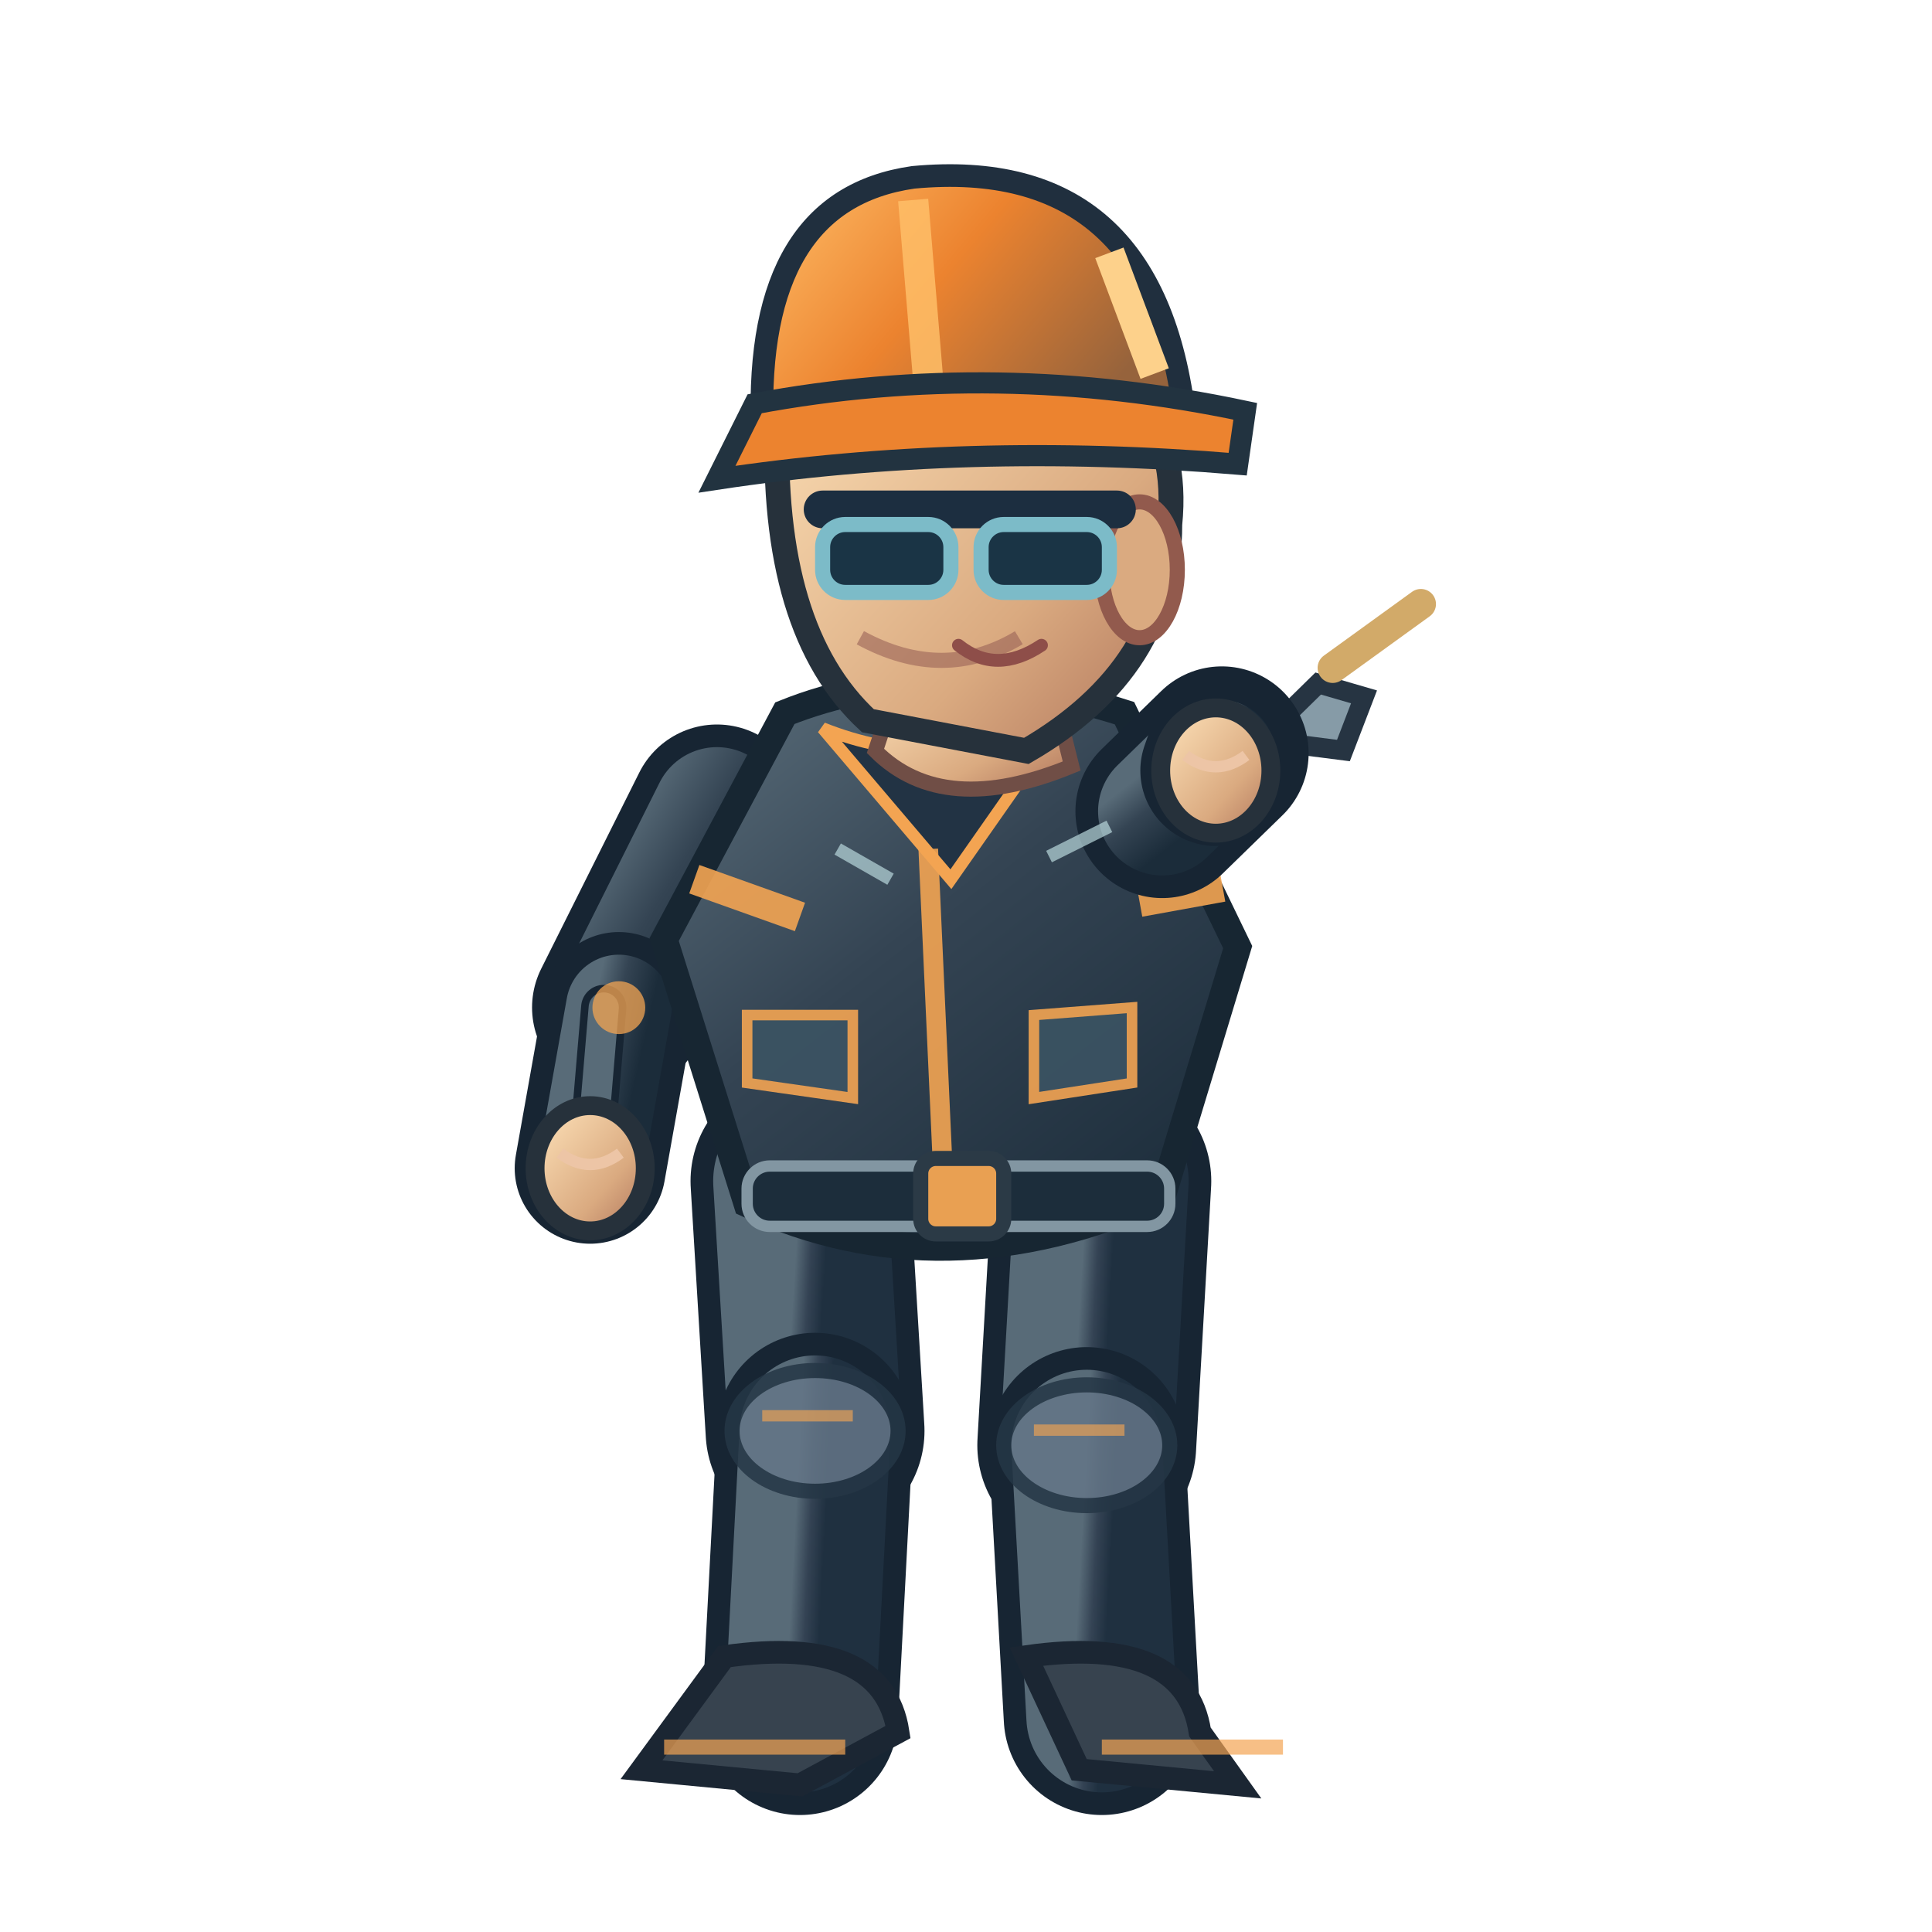
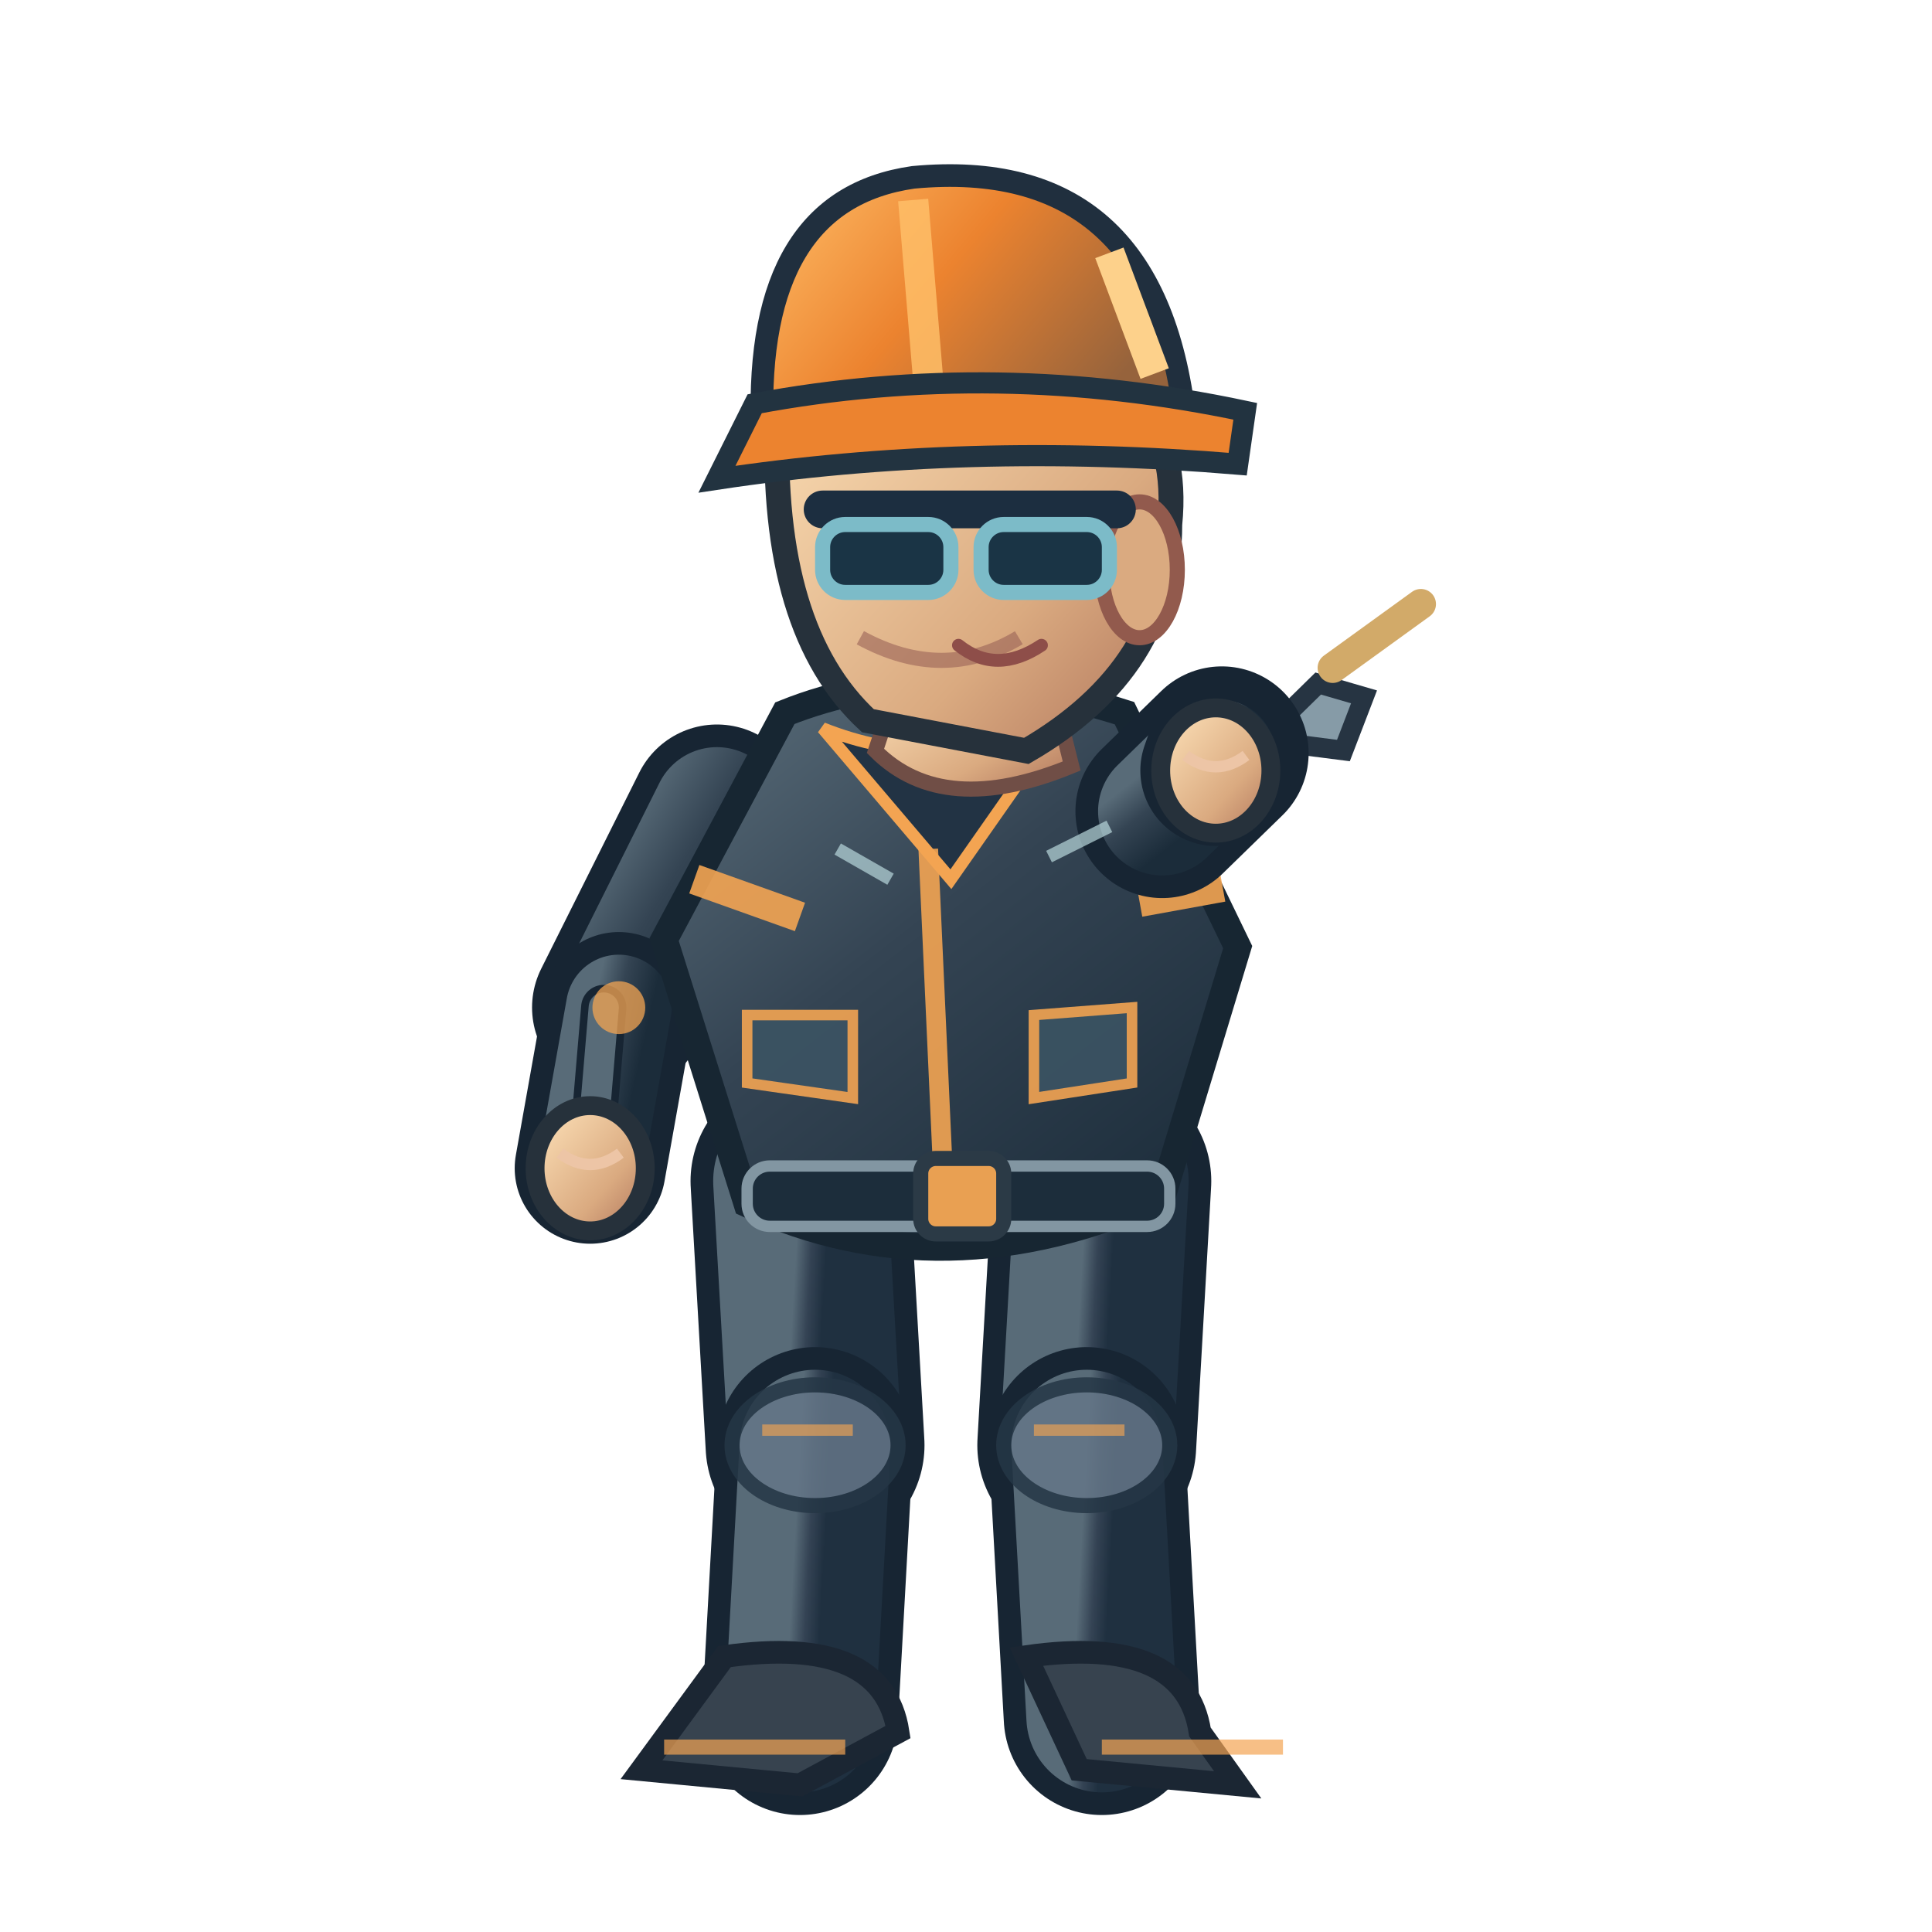
<svg xmlns="http://www.w3.org/2000/svg" width="256" height="256" viewBox="0 0 256 256">
  <defs>
    <linearGradient id="jacket" x1=".1" x2=".9" y1="0" y2="1">
      <stop offset="0" stop-color="#586b78" />
      <stop offset=".43" stop-color="#344453" />
      <stop offset="1" stop-color="#1b2c3a" />
    </linearGradient>
    <linearGradient id="helmet" x1="0" x2="1" y1="0" y2=".5">
      <stop offset="0" stop-color="#ffbf69" />
      <stop offset=".5" stop-color="#ec832f" />
      <stop offset="1" stop-color="#96633c" />
    </linearGradient>
    <linearGradient id="skin" x1="0" x2="1" y1="0" y2="1">
      <stop offset="0" stop-color="#ffe4bb" />
      <stop offset=".65" stop-color="#daaa80" />
      <stop offset="1" stop-color="#af745b" />
    </linearGradient>
    <linearGradient id="pant" x1="0" x2="1" y1="0" y2="1">
      <stop offset="0" stop-color="#586b78" />
      <stop offset=".5" stop-color="#344354" />
      <stop offset="1" stop-color="#1f3040" />
    </linearGradient>
  </defs>
-   <path d="M 106.0 156.5 L 108.0 189.6" fill="none" stroke="#172533" stroke-width="29" stroke-linecap="round" />
-   <path d="M 106.0 156.5 L 108.0 189.6" fill="none" stroke="url(#pant)" stroke-width="23" stroke-linecap="round" />
-   <path d="M 108.0 189.6 L 106.0 227.5" fill="none" stroke="#172533" stroke-width="26" stroke-linecap="round" />
-   <path d="M 108.0 189.6 L 106.0 227.5" fill="none" stroke="url(#pant)" stroke-width="20" stroke-linecap="round" />
-   <ellipse cx="108.0" cy="189.6" rx="11" ry="8" fill="#647687" stroke="#253645" stroke-width="2" opacity=".85" />
-   <path d="M 101.0 187.6 l 12 0" stroke="#f3a452" stroke-width="1.5" opacity=".65" />
+   <path d="M 106.0 156.5 L 108.0 191.5" fill="none" stroke="#172533" stroke-width="29" stroke-linecap="round" />
+   <path d="M 106.0 156.5 L 108.0 191.5" fill="none" stroke="url(#pant)" stroke-width="23" stroke-linecap="round" />
+   <path d="M 108.0 191.5 L 106.0 227.5" fill="none" stroke="#172533" stroke-width="26" stroke-linecap="round" />
+   <path d="M 108.0 191.5 L 106.0 227.5" fill="none" stroke="url(#pant)" stroke-width="20" stroke-linecap="round" />
+   <ellipse cx="108.0" cy="191.5" rx="11" ry="8" fill="#647687" stroke="#253645" stroke-width="2" opacity=".85" />
+   <path d="M 101.0 189.5 l 12 0" stroke="#f3a452" stroke-width="1.5" opacity=".65" />
  <path d="M 96.0 219.5 Q 117.0 216.5 119.0 229.5 L 106.0 236.5 L 85.0 234.5Z" fill="#37434f" stroke="#1b2633" stroke-width="3" />
  <path d="M 88.0 231.5 l 24 0" stroke="#f3a452" stroke-width="2" opacity=".7" />
  <path d="M 146.0 156.5 L 144.0 191.5" fill="none" stroke="#172533" stroke-width="29" stroke-linecap="round" />
  <path d="M 146.0 156.5 L 144.0 191.5" fill="none" stroke="url(#pant)" stroke-width="23" stroke-linecap="round" />
  <path d="M 144.0 191.5 L 146.0 227.5" fill="none" stroke="#172533" stroke-width="26" stroke-linecap="round" />
  <path d="M 144.0 191.5 L 146.0 227.5" fill="none" stroke="url(#pant)" stroke-width="20" stroke-linecap="round" />
  <ellipse cx="144.0" cy="191.5" rx="11" ry="8" fill="#647687" stroke="#253645" stroke-width="2" opacity=".85" />
  <path d="M 137.0 189.5 l 12 0" stroke="#f3a452" stroke-width="1.5" opacity=".65" />
  <path d="M 136.0 219.5 Q 157.0 216.5 159.0 229.5 L 164.0 236.5 L 143.0 234.5Z" fill="#37434f" stroke="#1b2633" stroke-width="3" />
  <path d="M 146.0 231.5 l 24 0" stroke="#f3a452" stroke-width="2" opacity=".7" />
  <path d="M 95.0 107.5 L 82.0 133.5" fill="none" stroke="#172533" stroke-width="23" stroke-linecap="round" />
  <path d="M 95.0 107.5 L 82.0 133.5" fill="none" stroke="url(#jacket)" stroke-width="17" stroke-linecap="round" />
  <path d="M 82.0 133.5 L 78.2 154.8" fill="none" stroke="#172533" stroke-width="20" stroke-linecap="round" />
  <path d="M 82.0 133.5 L 78.2 154.8" fill="none" stroke="url(#jacket)" stroke-width="14" stroke-linecap="round" />
  <path d="M 80.0 133.5 L 78.2 154.8" fill="none" stroke="#172533" stroke-width="6" stroke-linecap="round" />
  <path d="M 80.0 133.5 L 78.2 154.8" fill="none" stroke="#586b78" stroke-width="4" stroke-linecap="round" />
  <circle cx="82" cy="133.522" r="3.5" fill="#f3a452" opacity=".75" />
  <ellipse cx="78.2" cy="154.8" rx="7.3" ry="8.3" fill="url(#skin)" stroke="#26313b" stroke-width="2.5" />
  <path d="M 74.2 152.8 q 4 3 8 0" fill="none" stroke="#edc5a6" stroke-width="1.5" />
  <path d="M 104 94.5 Q 124 86.5 149 94.5 L 164 125.5 L 154 158.5 Q 125 171.5 99 159.5 L 88 124.5Z" fill="url(#jacket)" stroke="#172632" stroke-width="3.6" />
  <path d="M 109 96.5 Q 124 102.5 140 96.5 L 126 116.5Z" fill="#223344" stroke="#f3a452" stroke-width="1.6" />
  <path d="M 123 112.5 L 125 156.5" stroke="#f3a452" stroke-width="2.6" opacity=".9" />
  <path d="M 92 116.5 L 106 121.5 M 151 119.5 L 162 117.5" stroke="#f3a452" stroke-width="4" opacity=".9" />
  <rect x="99" y="154.5" width="56" height="8" rx="3" fill="#1c2d3b" stroke="#8296a2" stroke-width="1.5" />
  <rect x="122" y="153.5" width="11" height="10" rx="2" fill="#e9a052" stroke="#2b3a46" stroke-width="2" />
  <path d="M 99 134.5 l 14 0 l 0 11 l -14 -2 Z M 137 134.5 l 13 -1 l 0 10 l -13 2 Z" fill="#3b5363" stroke="#f3a452" stroke-width="1.4" opacity=".9" />
  <path d="M 119 90.5 L 139 89.5 L 142 101.5 Q 125 108.5 116 99.5Z" fill="url(#skin)" stroke="#704e46" stroke-width="2" />
  <path d="M 103 55.5 Q 113 36.5 135 43.5 Q 157 49.5 155 69.5 Q 155 88.5 136 99.5 L 115 95.5 Q 102 83.5 103 55.5Z" fill="url(#skin)" stroke="#26313b" stroke-width="3.3" />
  <ellipse cx="151" cy="75.5" rx="5" ry="9" fill="#daaa80" stroke="#925a4d" stroke-width="2" />
  <path d="M 135 84.5 q -10 6 -21 0" fill="none" stroke="#9a6257" stroke-width="2" opacity=".6" />
  <path d="M 109 67.5 h 39" stroke="#1c2e40" stroke-width="5" stroke-linecap="round" />
  <rect x="109" y="69.5" width="17" height="9" rx="3" fill="#1a3445" stroke="#7cbbc8" stroke-width="2" />
  <rect x="130" y="69.5" width="17" height="9" rx="3" fill="#1a3445" stroke="#7cbbc8" stroke-width="2" />
  <path d="M 127 85.5 q 5 4 11 0" fill="none" stroke="#8e4e49" stroke-width="1.7" stroke-linecap="round" />
  <path d="M 101 56.5 Q 100 26.5 121 23.5 Q 153 20.5 157 55.5Z" fill="url(#helmet)" stroke="#202f3e" stroke-width="3" />
  <path d="M 121 26.5 L 123 50.5" stroke="#ffbf69" stroke-width="4" opacity=".83" />
  <path d="M 100 53.5 Q 132 47.5 165 54.5 L 164 61.5 Q 128 58.5 95 63.5Z" fill="#ec832f" stroke="#223340" stroke-width="2.8" />
  <path d="M 147 33.5 l 6 16" stroke="#fdd18b" stroke-width="4" />
  <g transform="translate(161.1,102.1) rotate(-2.2)">
    <path d="M -8 9 L 14 -11 L 20 -9 L 17 -2 L 11 -3 L -2 13Z" fill="#869ba7" stroke="#263442" stroke-width="2.6" />
    <circle cx="-8" cy="12" r="4" fill="#263847" />
    <path d="M 16 -13l12 -8" stroke="#d2aa69" stroke-width="4" stroke-linecap="round" />
  </g>
  <path d="M 154.0 107.5 L 161.9 99.8" fill="none" stroke="#172533" stroke-width="23" stroke-linecap="round" />
  <path d="M 154.0 107.5 L 161.9 99.8" fill="none" stroke="url(#jacket)" stroke-width="17" stroke-linecap="round" />
  <path d="M 161.9 99.8 L 161.1 102.1" fill="none" stroke="#172533" stroke-width="20" stroke-linecap="round" />
  <path d="M 161.9 99.8 L 161.1 102.1" fill="none" stroke="url(#jacket)" stroke-width="14" stroke-linecap="round" />
  <path d="M 163.9 99.8 L 161.1 102.1" fill="none" stroke="#172533" stroke-width="6" stroke-linecap="round" />
  <path d="M 163.9 99.8 L 161.1 102.1" fill="none" stroke="#586b78" stroke-width="4" stroke-linecap="round" />
  <circle cx="161.947" cy="99.813" r="3.5" fill="#f3a452" opacity=".75" />
  <ellipse cx="161.1" cy="102.1" rx="7.3" ry="8.3" fill="url(#skin)" stroke="#26313b" stroke-width="2.5" />
  <path d="M 157.1 100.1 q 4 3 8 0" fill="none" stroke="#edc5a6" stroke-width="1.5" />
  <path d="M 111 112.5 l 7 4 M 139 113.5 l 8 -4" stroke="#b8d7db" stroke-width="1.7" opacity=".7" />
</svg>
